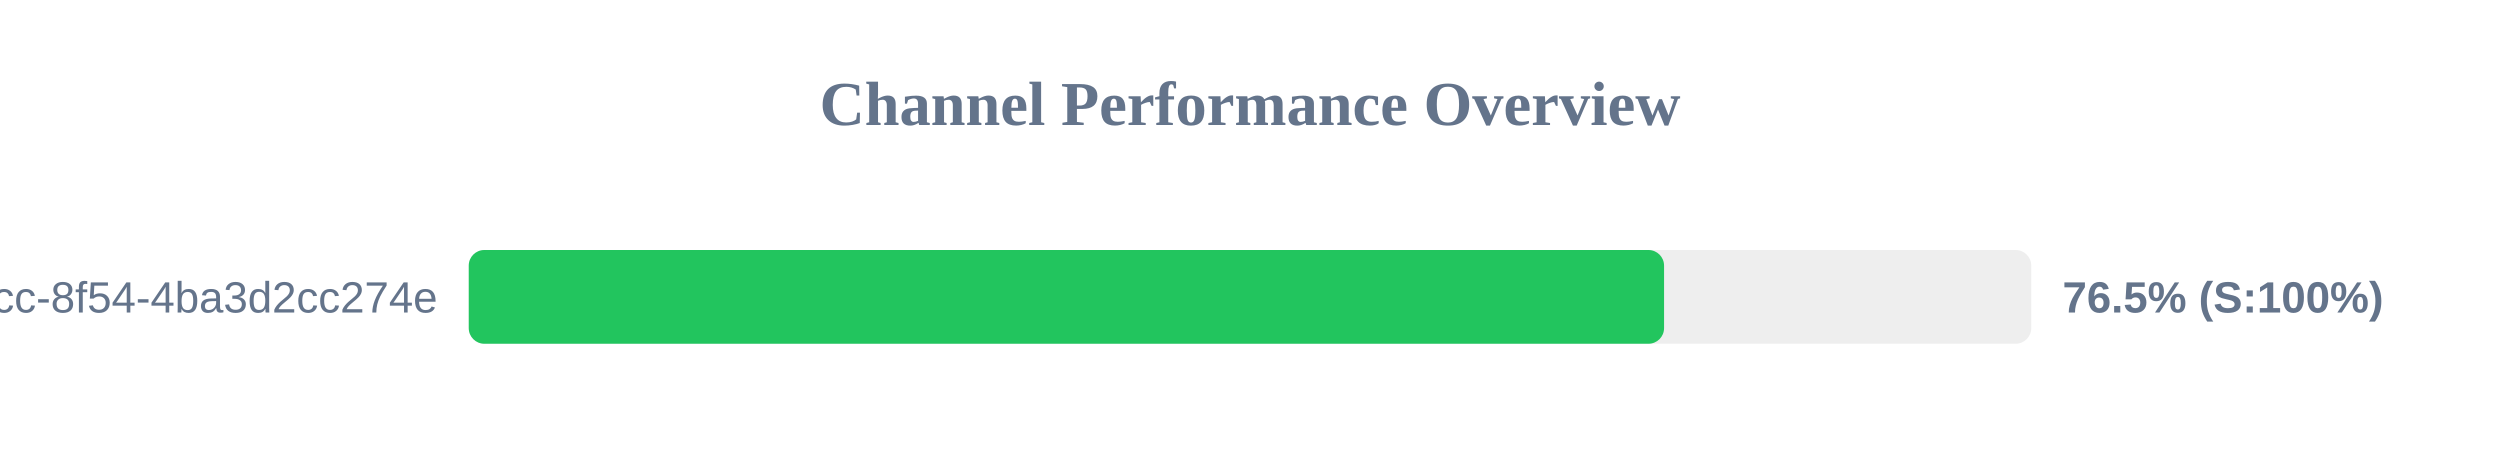
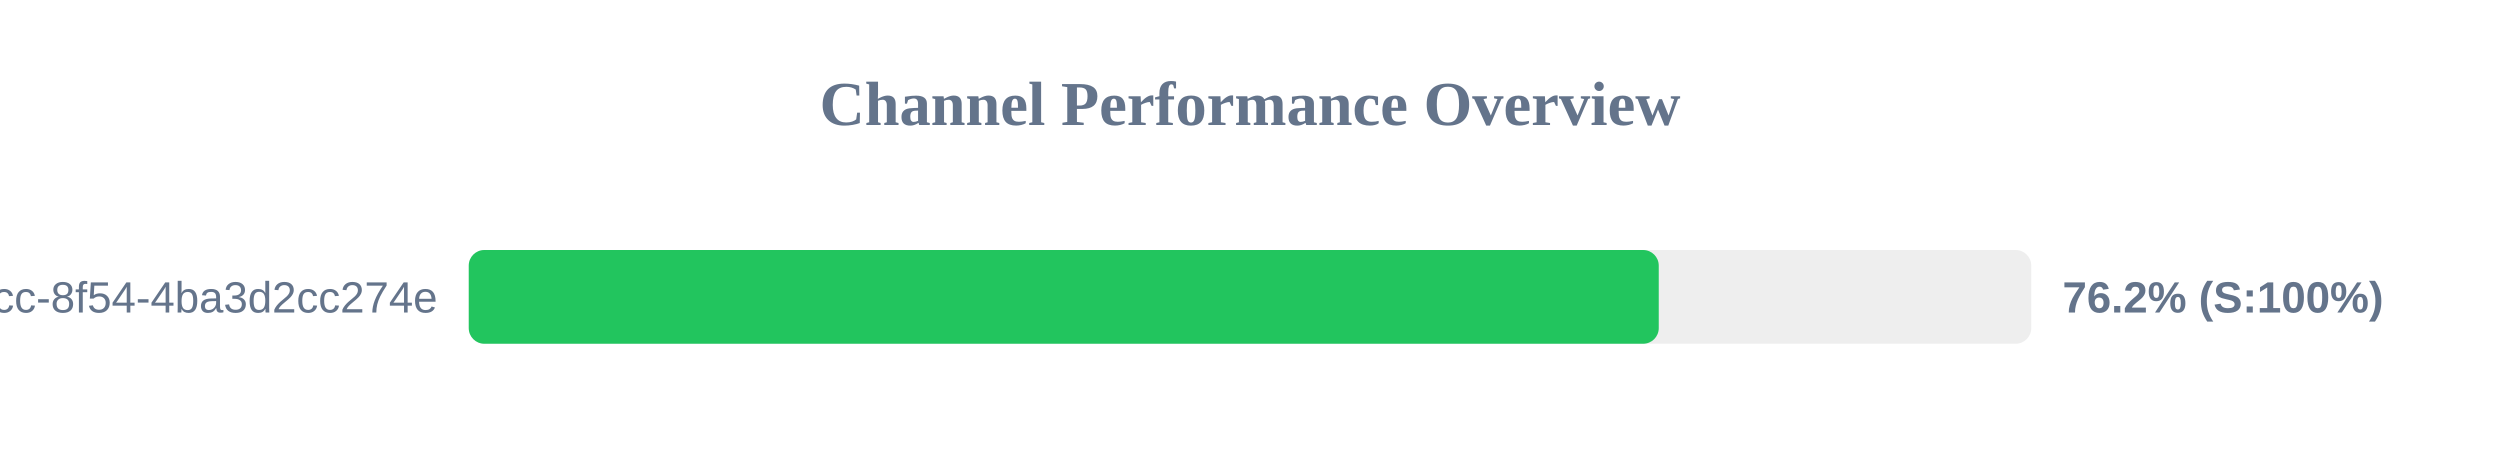
<svg xmlns="http://www.w3.org/2000/svg" width="800" height="150" version="1.1">
  <style>
        .row { font: 14px Arial; fill: #64748b; }
        .score { font: bold 14px Arial; fill: #64748b; }
    </style>
  <text x="400" y="40" text-anchor="middle" font-size="20px" font-weight="bold" fill="#64748b">Channel Performance Overview</text>
  <rect x="150" y="80" width="500" height="30" fill="#eee" rx="5" />
-   <rect x="150" y="80" width="382.5" height="30" fill="#22c55e" rx="5" />
+   <rect x="150" y="80" width="380.8" height="30" fill="#22c55e" rx="5" />
  <text x="140" y="100" text-anchor="end" class="row">?uuid=45cc0b3a-0adb-4dcc-8f54-4ba3d2cc274e</text>
-   <text x="660" y="100" text-anchor="start" class="score">76.5% (S:100%)</text>
+   <text x="660" y="100" text-anchor="start" class="score">76.2% (S:100%)</text>
</svg>
